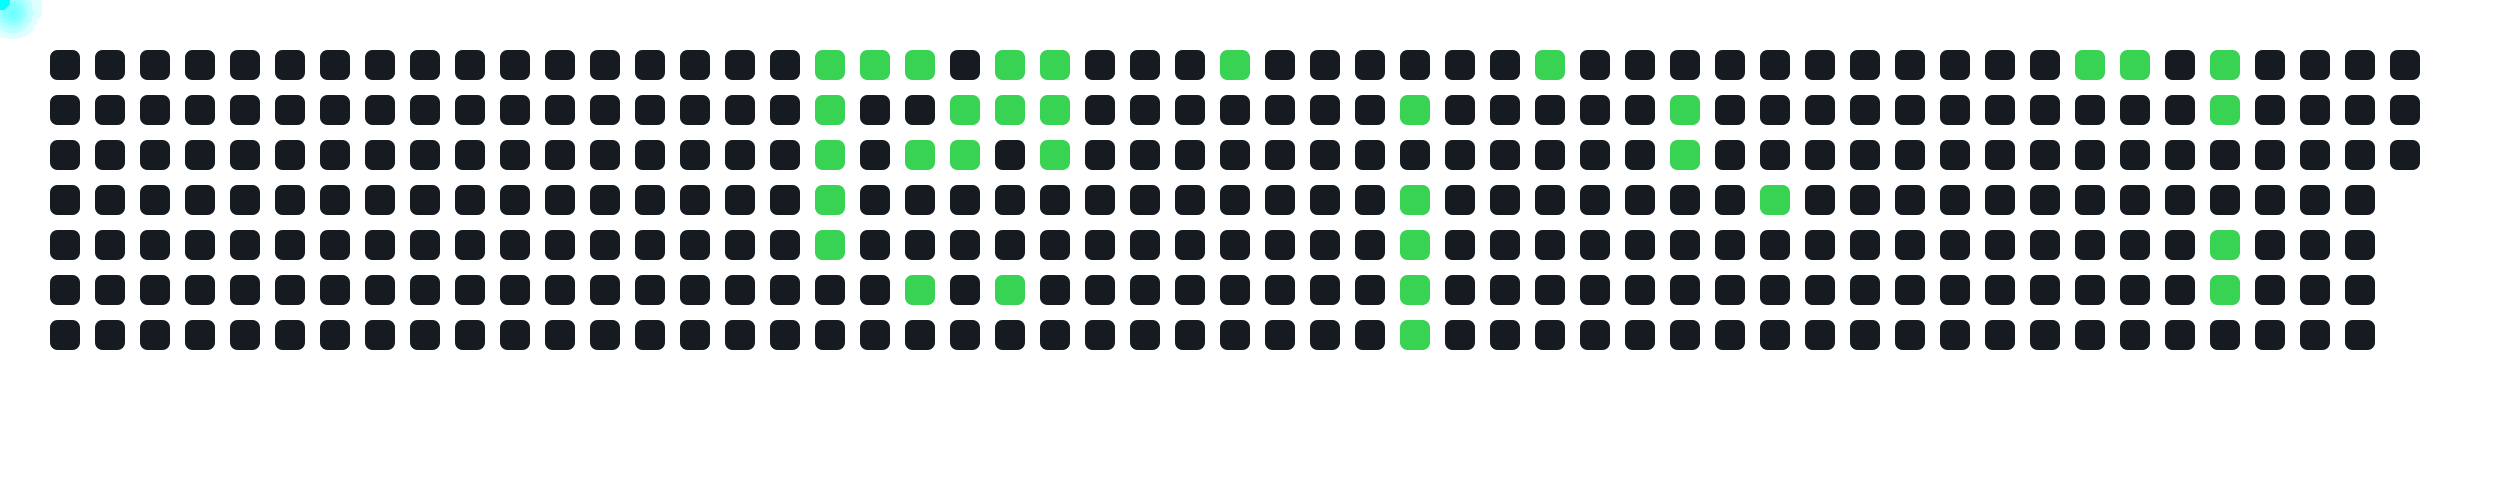
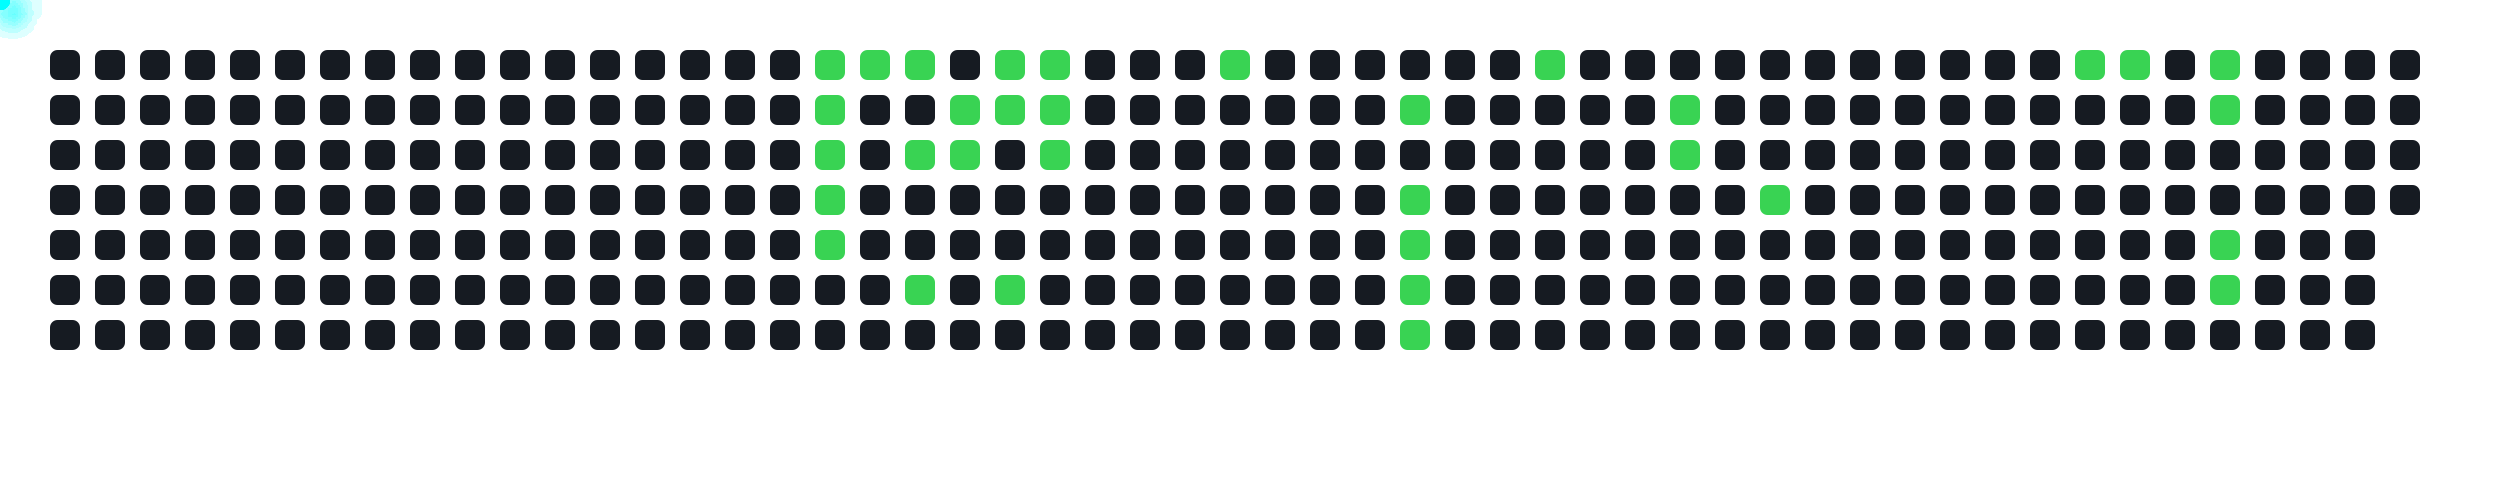
<svg xmlns="http://www.w3.org/2000/svg" width="1000" height="200">
  <style>
      .cell { fill: #161b22; rx: 3; }
      .active { fill: #39d353; }
      .comet { fill: cyan; filter: drop-shadow(0 0 6px cyan); }
    </style>
  <rect x="20" y="20" width="12" height="12" class="cell " />
  <rect x="20" y="38" width="12" height="12" class="cell " />
  <rect x="20" y="56" width="12" height="12" class="cell " />
  <rect x="20" y="74" width="12" height="12" class="cell " />
  <rect x="20" y="92" width="12" height="12" class="cell " />
  <rect x="20" y="110" width="12" height="12" class="cell " />
  <rect x="20" y="128" width="12" height="12" class="cell " />
  <rect x="38" y="20" width="12" height="12" class="cell " />
  <rect x="38" y="38" width="12" height="12" class="cell " />
  <rect x="38" y="56" width="12" height="12" class="cell " />
  <rect x="38" y="74" width="12" height="12" class="cell " />
  <rect x="38" y="92" width="12" height="12" class="cell " />
  <rect x="38" y="110" width="12" height="12" class="cell " />
  <rect x="38" y="128" width="12" height="12" class="cell " />
  <rect x="56" y="20" width="12" height="12" class="cell " />
  <rect x="56" y="38" width="12" height="12" class="cell " />
  <rect x="56" y="56" width="12" height="12" class="cell " />
  <rect x="56" y="74" width="12" height="12" class="cell " />
  <rect x="56" y="92" width="12" height="12" class="cell " />
  <rect x="56" y="110" width="12" height="12" class="cell " />
  <rect x="56" y="128" width="12" height="12" class="cell " />
  <rect x="74" y="20" width="12" height="12" class="cell " />
  <rect x="74" y="38" width="12" height="12" class="cell " />
  <rect x="74" y="56" width="12" height="12" class="cell " />
  <rect x="74" y="74" width="12" height="12" class="cell " />
  <rect x="74" y="92" width="12" height="12" class="cell " />
  <rect x="74" y="110" width="12" height="12" class="cell " />
  <rect x="74" y="128" width="12" height="12" class="cell " />
  <rect x="92" y="20" width="12" height="12" class="cell " />
  <rect x="92" y="38" width="12" height="12" class="cell " />
  <rect x="92" y="56" width="12" height="12" class="cell " />
  <rect x="92" y="74" width="12" height="12" class="cell " />
  <rect x="92" y="92" width="12" height="12" class="cell " />
  <rect x="92" y="110" width="12" height="12" class="cell " />
  <rect x="92" y="128" width="12" height="12" class="cell " />
  <rect x="110" y="20" width="12" height="12" class="cell " />
  <rect x="110" y="38" width="12" height="12" class="cell " />
  <rect x="110" y="56" width="12" height="12" class="cell " />
  <rect x="110" y="74" width="12" height="12" class="cell " />
  <rect x="110" y="92" width="12" height="12" class="cell " />
  <rect x="110" y="110" width="12" height="12" class="cell " />
  <rect x="110" y="128" width="12" height="12" class="cell " />
  <rect x="128" y="20" width="12" height="12" class="cell " />
  <rect x="128" y="38" width="12" height="12" class="cell " />
  <rect x="128" y="56" width="12" height="12" class="cell " />
  <rect x="128" y="74" width="12" height="12" class="cell " />
  <rect x="128" y="92" width="12" height="12" class="cell " />
  <rect x="128" y="110" width="12" height="12" class="cell " />
  <rect x="128" y="128" width="12" height="12" class="cell " />
  <rect x="146" y="20" width="12" height="12" class="cell " />
  <rect x="146" y="38" width="12" height="12" class="cell " />
  <rect x="146" y="56" width="12" height="12" class="cell " />
  <rect x="146" y="74" width="12" height="12" class="cell " />
  <rect x="146" y="92" width="12" height="12" class="cell " />
  <rect x="146" y="110" width="12" height="12" class="cell " />
  <rect x="146" y="128" width="12" height="12" class="cell " />
  <rect x="164" y="20" width="12" height="12" class="cell " />
  <rect x="164" y="38" width="12" height="12" class="cell " />
  <rect x="164" y="56" width="12" height="12" class="cell " />
  <rect x="164" y="74" width="12" height="12" class="cell " />
  <rect x="164" y="92" width="12" height="12" class="cell " />
  <rect x="164" y="110" width="12" height="12" class="cell " />
  <rect x="164" y="128" width="12" height="12" class="cell " />
  <rect x="182" y="20" width="12" height="12" class="cell " />
  <rect x="182" y="38" width="12" height="12" class="cell " />
  <rect x="182" y="56" width="12" height="12" class="cell " />
  <rect x="182" y="74" width="12" height="12" class="cell " />
  <rect x="182" y="92" width="12" height="12" class="cell " />
  <rect x="182" y="110" width="12" height="12" class="cell " />
  <rect x="182" y="128" width="12" height="12" class="cell " />
  <rect x="200" y="20" width="12" height="12" class="cell " />
  <rect x="200" y="38" width="12" height="12" class="cell " />
  <rect x="200" y="56" width="12" height="12" class="cell " />
  <rect x="200" y="74" width="12" height="12" class="cell " />
  <rect x="200" y="92" width="12" height="12" class="cell " />
  <rect x="200" y="110" width="12" height="12" class="cell " />
  <rect x="200" y="128" width="12" height="12" class="cell " />
  <rect x="218" y="20" width="12" height="12" class="cell " />
  <rect x="218" y="38" width="12" height="12" class="cell " />
  <rect x="218" y="56" width="12" height="12" class="cell " />
  <rect x="218" y="74" width="12" height="12" class="cell " />
  <rect x="218" y="92" width="12" height="12" class="cell " />
  <rect x="218" y="110" width="12" height="12" class="cell " />
  <rect x="218" y="128" width="12" height="12" class="cell " />
  <rect x="236" y="20" width="12" height="12" class="cell " />
  <rect x="236" y="38" width="12" height="12" class="cell " />
  <rect x="236" y="56" width="12" height="12" class="cell " />
  <rect x="236" y="74" width="12" height="12" class="cell " />
  <rect x="236" y="92" width="12" height="12" class="cell " />
  <rect x="236" y="110" width="12" height="12" class="cell " />
  <rect x="236" y="128" width="12" height="12" class="cell " />
  <rect x="254" y="20" width="12" height="12" class="cell " />
  <rect x="254" y="38" width="12" height="12" class="cell " />
  <rect x="254" y="56" width="12" height="12" class="cell " />
  <rect x="254" y="74" width="12" height="12" class="cell " />
  <rect x="254" y="92" width="12" height="12" class="cell " />
  <rect x="254" y="110" width="12" height="12" class="cell " />
  <rect x="254" y="128" width="12" height="12" class="cell " />
  <rect x="272" y="20" width="12" height="12" class="cell " />
  <rect x="272" y="38" width="12" height="12" class="cell " />
  <rect x="272" y="56" width="12" height="12" class="cell " />
  <rect x="272" y="74" width="12" height="12" class="cell " />
  <rect x="272" y="92" width="12" height="12" class="cell " />
  <rect x="272" y="110" width="12" height="12" class="cell " />
  <rect x="272" y="128" width="12" height="12" class="cell " />
  <rect x="290" y="20" width="12" height="12" class="cell " />
  <rect x="290" y="38" width="12" height="12" class="cell " />
  <rect x="290" y="56" width="12" height="12" class="cell " />
  <rect x="290" y="74" width="12" height="12" class="cell " />
  <rect x="290" y="92" width="12" height="12" class="cell " />
  <rect x="290" y="110" width="12" height="12" class="cell " />
  <rect x="290" y="128" width="12" height="12" class="cell " />
  <rect x="308" y="20" width="12" height="12" class="cell " />
  <rect x="308" y="38" width="12" height="12" class="cell " />
  <rect x="308" y="56" width="12" height="12" class="cell " />
  <rect x="308" y="74" width="12" height="12" class="cell " />
  <rect x="308" y="92" width="12" height="12" class="cell " />
  <rect x="308" y="110" width="12" height="12" class="cell " />
  <rect x="308" y="128" width="12" height="12" class="cell " />
  <rect x="326" y="20" width="12" height="12" class="cell active" />
  <rect x="326" y="38" width="12" height="12" class="cell active" />
  <rect x="326" y="56" width="12" height="12" class="cell active" />
  <rect x="326" y="74" width="12" height="12" class="cell active" />
  <rect x="326" y="92" width="12" height="12" class="cell active" />
  <rect x="326" y="110" width="12" height="12" class="cell " />
  <rect x="326" y="128" width="12" height="12" class="cell " />
  <rect x="344" y="20" width="12" height="12" class="cell active" />
  <rect x="344" y="38" width="12" height="12" class="cell " />
  <rect x="344" y="56" width="12" height="12" class="cell " />
  <rect x="344" y="74" width="12" height="12" class="cell " />
  <rect x="344" y="92" width="12" height="12" class="cell " />
  <rect x="344" y="110" width="12" height="12" class="cell " />
  <rect x="344" y="128" width="12" height="12" class="cell " />
  <rect x="362" y="20" width="12" height="12" class="cell active" />
  <rect x="362" y="38" width="12" height="12" class="cell " />
  <rect x="362" y="56" width="12" height="12" class="cell active" />
  <rect x="362" y="74" width="12" height="12" class="cell " />
  <rect x="362" y="92" width="12" height="12" class="cell " />
  <rect x="362" y="110" width="12" height="12" class="cell active" />
  <rect x="362" y="128" width="12" height="12" class="cell " />
  <rect x="380" y="20" width="12" height="12" class="cell " />
  <rect x="380" y="38" width="12" height="12" class="cell active" />
  <rect x="380" y="56" width="12" height="12" class="cell active" />
  <rect x="380" y="74" width="12" height="12" class="cell " />
  <rect x="380" y="92" width="12" height="12" class="cell " />
  <rect x="380" y="110" width="12" height="12" class="cell " />
  <rect x="380" y="128" width="12" height="12" class="cell " />
  <rect x="398" y="20" width="12" height="12" class="cell active" />
  <rect x="398" y="38" width="12" height="12" class="cell active" />
  <rect x="398" y="56" width="12" height="12" class="cell " />
  <rect x="398" y="74" width="12" height="12" class="cell " />
  <rect x="398" y="92" width="12" height="12" class="cell " />
  <rect x="398" y="110" width="12" height="12" class="cell active" />
  <rect x="398" y="128" width="12" height="12" class="cell " />
  <rect x="416" y="20" width="12" height="12" class="cell active" />
  <rect x="416" y="38" width="12" height="12" class="cell active" />
  <rect x="416" y="56" width="12" height="12" class="cell active" />
  <rect x="416" y="74" width="12" height="12" class="cell " />
  <rect x="416" y="92" width="12" height="12" class="cell " />
  <rect x="416" y="110" width="12" height="12" class="cell " />
  <rect x="416" y="128" width="12" height="12" class="cell " />
  <rect x="434" y="20" width="12" height="12" class="cell " />
  <rect x="434" y="38" width="12" height="12" class="cell " />
  <rect x="434" y="56" width="12" height="12" class="cell " />
  <rect x="434" y="74" width="12" height="12" class="cell " />
  <rect x="434" y="92" width="12" height="12" class="cell " />
  <rect x="434" y="110" width="12" height="12" class="cell " />
  <rect x="434" y="128" width="12" height="12" class="cell " />
  <rect x="452" y="20" width="12" height="12" class="cell " />
  <rect x="452" y="38" width="12" height="12" class="cell " />
  <rect x="452" y="56" width="12" height="12" class="cell " />
  <rect x="452" y="74" width="12" height="12" class="cell " />
  <rect x="452" y="92" width="12" height="12" class="cell " />
  <rect x="452" y="110" width="12" height="12" class="cell " />
  <rect x="452" y="128" width="12" height="12" class="cell " />
  <rect x="470" y="20" width="12" height="12" class="cell " />
  <rect x="470" y="38" width="12" height="12" class="cell " />
  <rect x="470" y="56" width="12" height="12" class="cell " />
  <rect x="470" y="74" width="12" height="12" class="cell " />
  <rect x="470" y="92" width="12" height="12" class="cell " />
  <rect x="470" y="110" width="12" height="12" class="cell " />
  <rect x="470" y="128" width="12" height="12" class="cell " />
  <rect x="488" y="20" width="12" height="12" class="cell active" />
  <rect x="488" y="38" width="12" height="12" class="cell " />
  <rect x="488" y="56" width="12" height="12" class="cell " />
  <rect x="488" y="74" width="12" height="12" class="cell " />
  <rect x="488" y="92" width="12" height="12" class="cell " />
  <rect x="488" y="110" width="12" height="12" class="cell " />
  <rect x="488" y="128" width="12" height="12" class="cell " />
  <rect x="506" y="20" width="12" height="12" class="cell " />
  <rect x="506" y="38" width="12" height="12" class="cell " />
  <rect x="506" y="56" width="12" height="12" class="cell " />
  <rect x="506" y="74" width="12" height="12" class="cell " />
  <rect x="506" y="92" width="12" height="12" class="cell " />
  <rect x="506" y="110" width="12" height="12" class="cell " />
  <rect x="506" y="128" width="12" height="12" class="cell " />
  <rect x="524" y="20" width="12" height="12" class="cell " />
  <rect x="524" y="38" width="12" height="12" class="cell " />
  <rect x="524" y="56" width="12" height="12" class="cell " />
  <rect x="524" y="74" width="12" height="12" class="cell " />
  <rect x="524" y="92" width="12" height="12" class="cell " />
  <rect x="524" y="110" width="12" height="12" class="cell " />
  <rect x="524" y="128" width="12" height="12" class="cell " />
  <rect x="542" y="20" width="12" height="12" class="cell " />
  <rect x="542" y="38" width="12" height="12" class="cell " />
  <rect x="542" y="56" width="12" height="12" class="cell " />
  <rect x="542" y="74" width="12" height="12" class="cell " />
  <rect x="542" y="92" width="12" height="12" class="cell " />
  <rect x="542" y="110" width="12" height="12" class="cell " />
  <rect x="542" y="128" width="12" height="12" class="cell " />
  <rect x="560" y="20" width="12" height="12" class="cell " />
  <rect x="560" y="38" width="12" height="12" class="cell active" />
  <rect x="560" y="56" width="12" height="12" class="cell " />
  <rect x="560" y="74" width="12" height="12" class="cell active" />
  <rect x="560" y="92" width="12" height="12" class="cell active" />
  <rect x="560" y="110" width="12" height="12" class="cell active" />
  <rect x="560" y="128" width="12" height="12" class="cell active" />
  <rect x="578" y="20" width="12" height="12" class="cell " />
  <rect x="578" y="38" width="12" height="12" class="cell " />
  <rect x="578" y="56" width="12" height="12" class="cell " />
  <rect x="578" y="74" width="12" height="12" class="cell " />
  <rect x="578" y="92" width="12" height="12" class="cell " />
  <rect x="578" y="110" width="12" height="12" class="cell " />
  <rect x="578" y="128" width="12" height="12" class="cell " />
  <rect x="596" y="20" width="12" height="12" class="cell " />
  <rect x="596" y="38" width="12" height="12" class="cell " />
  <rect x="596" y="56" width="12" height="12" class="cell " />
  <rect x="596" y="74" width="12" height="12" class="cell " />
  <rect x="596" y="92" width="12" height="12" class="cell " />
  <rect x="596" y="110" width="12" height="12" class="cell " />
  <rect x="596" y="128" width="12" height="12" class="cell " />
  <rect x="614" y="20" width="12" height="12" class="cell active" />
  <rect x="614" y="38" width="12" height="12" class="cell " />
  <rect x="614" y="56" width="12" height="12" class="cell " />
  <rect x="614" y="74" width="12" height="12" class="cell " />
  <rect x="614" y="92" width="12" height="12" class="cell " />
  <rect x="614" y="110" width="12" height="12" class="cell " />
  <rect x="614" y="128" width="12" height="12" class="cell " />
  <rect x="632" y="20" width="12" height="12" class="cell " />
  <rect x="632" y="38" width="12" height="12" class="cell " />
  <rect x="632" y="56" width="12" height="12" class="cell " />
  <rect x="632" y="74" width="12" height="12" class="cell " />
  <rect x="632" y="92" width="12" height="12" class="cell " />
  <rect x="632" y="110" width="12" height="12" class="cell " />
  <rect x="632" y="128" width="12" height="12" class="cell " />
  <rect x="650" y="20" width="12" height="12" class="cell " />
  <rect x="650" y="38" width="12" height="12" class="cell " />
  <rect x="650" y="56" width="12" height="12" class="cell " />
  <rect x="650" y="74" width="12" height="12" class="cell " />
  <rect x="650" y="92" width="12" height="12" class="cell " />
  <rect x="650" y="110" width="12" height="12" class="cell " />
  <rect x="650" y="128" width="12" height="12" class="cell " />
  <rect x="668" y="20" width="12" height="12" class="cell " />
  <rect x="668" y="38" width="12" height="12" class="cell active" />
  <rect x="668" y="56" width="12" height="12" class="cell active" />
  <rect x="668" y="74" width="12" height="12" class="cell " />
  <rect x="668" y="92" width="12" height="12" class="cell " />
  <rect x="668" y="110" width="12" height="12" class="cell " />
  <rect x="668" y="128" width="12" height="12" class="cell " />
  <rect x="686" y="20" width="12" height="12" class="cell " />
  <rect x="686" y="38" width="12" height="12" class="cell " />
  <rect x="686" y="56" width="12" height="12" class="cell " />
  <rect x="686" y="74" width="12" height="12" class="cell " />
  <rect x="686" y="92" width="12" height="12" class="cell " />
  <rect x="686" y="110" width="12" height="12" class="cell " />
  <rect x="686" y="128" width="12" height="12" class="cell " />
  <rect x="704" y="20" width="12" height="12" class="cell " />
  <rect x="704" y="38" width="12" height="12" class="cell " />
  <rect x="704" y="56" width="12" height="12" class="cell " />
  <rect x="704" y="74" width="12" height="12" class="cell active" />
  <rect x="704" y="92" width="12" height="12" class="cell " />
  <rect x="704" y="110" width="12" height="12" class="cell " />
  <rect x="704" y="128" width="12" height="12" class="cell " />
  <rect x="722" y="20" width="12" height="12" class="cell " />
  <rect x="722" y="38" width="12" height="12" class="cell " />
  <rect x="722" y="56" width="12" height="12" class="cell " />
  <rect x="722" y="74" width="12" height="12" class="cell " />
  <rect x="722" y="92" width="12" height="12" class="cell " />
  <rect x="722" y="110" width="12" height="12" class="cell " />
  <rect x="722" y="128" width="12" height="12" class="cell " />
  <rect x="740" y="20" width="12" height="12" class="cell " />
  <rect x="740" y="38" width="12" height="12" class="cell " />
  <rect x="740" y="56" width="12" height="12" class="cell " />
  <rect x="740" y="74" width="12" height="12" class="cell " />
  <rect x="740" y="92" width="12" height="12" class="cell " />
  <rect x="740" y="110" width="12" height="12" class="cell " />
  <rect x="740" y="128" width="12" height="12" class="cell " />
  <rect x="758" y="20" width="12" height="12" class="cell " />
  <rect x="758" y="38" width="12" height="12" class="cell " />
  <rect x="758" y="56" width="12" height="12" class="cell " />
  <rect x="758" y="74" width="12" height="12" class="cell " />
  <rect x="758" y="92" width="12" height="12" class="cell " />
  <rect x="758" y="110" width="12" height="12" class="cell " />
  <rect x="758" y="128" width="12" height="12" class="cell " />
  <rect x="776" y="20" width="12" height="12" class="cell " />
  <rect x="776" y="38" width="12" height="12" class="cell " />
  <rect x="776" y="56" width="12" height="12" class="cell " />
  <rect x="776" y="74" width="12" height="12" class="cell " />
  <rect x="776" y="92" width="12" height="12" class="cell " />
  <rect x="776" y="110" width="12" height="12" class="cell " />
  <rect x="776" y="128" width="12" height="12" class="cell " />
  <rect x="794" y="20" width="12" height="12" class="cell " />
  <rect x="794" y="38" width="12" height="12" class="cell " />
  <rect x="794" y="56" width="12" height="12" class="cell " />
  <rect x="794" y="74" width="12" height="12" class="cell " />
  <rect x="794" y="92" width="12" height="12" class="cell " />
  <rect x="794" y="110" width="12" height="12" class="cell " />
  <rect x="794" y="128" width="12" height="12" class="cell " />
  <rect x="812" y="20" width="12" height="12" class="cell " />
  <rect x="812" y="38" width="12" height="12" class="cell " />
  <rect x="812" y="56" width="12" height="12" class="cell " />
  <rect x="812" y="74" width="12" height="12" class="cell " />
  <rect x="812" y="92" width="12" height="12" class="cell " />
  <rect x="812" y="110" width="12" height="12" class="cell " />
  <rect x="812" y="128" width="12" height="12" class="cell " />
  <rect x="830" y="20" width="12" height="12" class="cell active" />
  <rect x="830" y="38" width="12" height="12" class="cell " />
  <rect x="830" y="56" width="12" height="12" class="cell " />
  <rect x="830" y="74" width="12" height="12" class="cell " />
  <rect x="830" y="92" width="12" height="12" class="cell " />
  <rect x="830" y="110" width="12" height="12" class="cell " />
  <rect x="830" y="128" width="12" height="12" class="cell " />
  <rect x="848" y="20" width="12" height="12" class="cell active" />
  <rect x="848" y="38" width="12" height="12" class="cell " />
  <rect x="848" y="56" width="12" height="12" class="cell " />
  <rect x="848" y="74" width="12" height="12" class="cell " />
  <rect x="848" y="92" width="12" height="12" class="cell " />
  <rect x="848" y="110" width="12" height="12" class="cell " />
  <rect x="848" y="128" width="12" height="12" class="cell " />
  <rect x="866" y="20" width="12" height="12" class="cell " />
  <rect x="866" y="38" width="12" height="12" class="cell " />
  <rect x="866" y="56" width="12" height="12" class="cell " />
  <rect x="866" y="74" width="12" height="12" class="cell " />
  <rect x="866" y="92" width="12" height="12" class="cell " />
  <rect x="866" y="110" width="12" height="12" class="cell " />
  <rect x="866" y="128" width="12" height="12" class="cell " />
  <rect x="884" y="20" width="12" height="12" class="cell active" />
  <rect x="884" y="38" width="12" height="12" class="cell active" />
  <rect x="884" y="56" width="12" height="12" class="cell " />
  <rect x="884" y="74" width="12" height="12" class="cell " />
  <rect x="884" y="92" width="12" height="12" class="cell active" />
  <rect x="884" y="110" width="12" height="12" class="cell active" />
  <rect x="884" y="128" width="12" height="12" class="cell " />
  <rect x="902" y="20" width="12" height="12" class="cell " />
  <rect x="902" y="38" width="12" height="12" class="cell " />
  <rect x="902" y="56" width="12" height="12" class="cell " />
  <rect x="902" y="74" width="12" height="12" class="cell " />
  <rect x="902" y="92" width="12" height="12" class="cell " />
  <rect x="902" y="110" width="12" height="12" class="cell " />
  <rect x="902" y="128" width="12" height="12" class="cell " />
  <rect x="920" y="20" width="12" height="12" class="cell " />
  <rect x="920" y="38" width="12" height="12" class="cell " />
  <rect x="920" y="56" width="12" height="12" class="cell " />
  <rect x="920" y="74" width="12" height="12" class="cell " />
  <rect x="920" y="92" width="12" height="12" class="cell " />
  <rect x="920" y="110" width="12" height="12" class="cell " />
  <rect x="920" y="128" width="12" height="12" class="cell " />
  <rect x="938" y="20" width="12" height="12" class="cell " />
  <rect x="938" y="38" width="12" height="12" class="cell " />
  <rect x="938" y="56" width="12" height="12" class="cell " />
  <rect x="938" y="74" width="12" height="12" class="cell " />
  <rect x="938" y="92" width="12" height="12" class="cell " />
  <rect x="938" y="110" width="12" height="12" class="cell " />
  <rect x="938" y="128" width="12" height="12" class="cell " />
  <rect x="956" y="20" width="12" height="12" class="cell " />
  <rect x="956" y="38" width="12" height="12" class="cell " />
  <rect x="956" y="56" width="12" height="12" class="cell " />
+   <rect x="956" y="74" width="12" height="12" class="cell " />
  <circle r="4" class="comet">
    <animateMotion dur="0.6s" begin="0s" repeatCount="indefinite" path="M 302 -14 L 332 26" />
  </circle>
  <circle r="4" class="comet">
    <animateMotion dur="0.6s" begin="0.6s" repeatCount="indefinite" path="M 302 4 L 332 44" />
  </circle>
  <circle r="4" class="comet">
    <animateMotion dur="0.6s" begin="1.2s" repeatCount="indefinite" path="M 302 22 L 332 62" />
  </circle>
  <circle r="4" class="comet">
    <animateMotion dur="0.6s" begin="1.8s" repeatCount="indefinite" path="M 302 40 L 332 80" />
  </circle>
  <circle r="4" class="comet">
    <animateMotion dur="0.6s" begin="2.4s" repeatCount="indefinite" path="M 302 58 L 332 98" />
  </circle>
  <circle r="4" class="comet">
    <animateMotion dur="0.6s" begin="3s" repeatCount="indefinite" path="M 320 -14 L 350 26" />
  </circle>
  <circle r="4" class="comet">
    <animateMotion dur="0.6s" begin="3.6s" repeatCount="indefinite" path="M 338 -14 L 368 26" />
  </circle>
  <circle r="4" class="comet">
    <animateMotion dur="0.6s" begin="4.2s" repeatCount="indefinite" path="M 338 22 L 368 62" />
  </circle>
  <circle r="4" class="comet">
    <animateMotion dur="0.6s" begin="4.8s" repeatCount="indefinite" path="M 338 76 L 368 116" />
  </circle>
  <circle r="4" class="comet">
    <animateMotion dur="0.6s" begin="5.4s" repeatCount="indefinite" path="M 356 4 L 386 44" />
  </circle>
  <circle r="4" class="comet">
    <animateMotion dur="0.6s" begin="6s" repeatCount="indefinite" path="M 356 22 L 386 62" />
  </circle>
  <circle r="4" class="comet">
    <animateMotion dur="0.6s" begin="6.6s" repeatCount="indefinite" path="M 374 -14 L 404 26" />
  </circle>
  <circle r="4" class="comet">
    <animateMotion dur="0.6s" begin="7.2s" repeatCount="indefinite" path="M 374 4 L 404 44" />
  </circle>
  <circle r="4" class="comet">
    <animateMotion dur="0.6s" begin="7.8s" repeatCount="indefinite" path="M 374 76 L 404 116" />
  </circle>
  <circle r="4" class="comet">
    <animateMotion dur="0.6s" begin="8.4s" repeatCount="indefinite" path="M 392 -14 L 422 26" />
  </circle>
  <circle r="4" class="comet">
    <animateMotion dur="0.6s" begin="9s" repeatCount="indefinite" path="M 392 4 L 422 44" />
  </circle>
  <circle r="4" class="comet">
    <animateMotion dur="0.6s" begin="9.6s" repeatCount="indefinite" path="M 392 22 L 422 62" />
  </circle>
  <circle r="4" class="comet">
    <animateMotion dur="0.6s" begin="10.2s" repeatCount="indefinite" path="M 464 -14 L 494 26" />
  </circle>
  <circle r="4" class="comet">
    <animateMotion dur="0.6s" begin="10.8s" repeatCount="indefinite" path="M 536 4 L 566 44" />
  </circle>
  <circle r="4" class="comet">
    <animateMotion dur="0.6s" begin="11.4s" repeatCount="indefinite" path="M 536 40 L 566 80" />
  </circle>
  <circle r="4" class="comet">
    <animateMotion dur="0.6s" begin="12s" repeatCount="indefinite" path="M 536 58 L 566 98" />
  </circle>
  <circle r="4" class="comet">
    <animateMotion dur="0.6s" begin="12.6s" repeatCount="indefinite" path="M 536 76 L 566 116" />
  </circle>
  <circle r="4" class="comet">
    <animateMotion dur="0.6s" begin="13.2s" repeatCount="indefinite" path="M 536 94 L 566 134" />
  </circle>
  <circle r="4" class="comet">
    <animateMotion dur="0.6s" begin="13.8s" repeatCount="indefinite" path="M 590 -14 L 620 26" />
  </circle>
  <circle r="4" class="comet">
    <animateMotion dur="0.6s" begin="14.4s" repeatCount="indefinite" path="M 644 4 L 674 44" />
  </circle>
  <circle r="4" class="comet">
    <animateMotion dur="0.6s" begin="15s" repeatCount="indefinite" path="M 644 22 L 674 62" />
  </circle>
  <circle r="4" class="comet">
    <animateMotion dur="0.6s" begin="15.6s" repeatCount="indefinite" path="M 680 40 L 710 80" />
  </circle>
  <circle r="4" class="comet">
    <animateMotion dur="0.6s" begin="16.2s" repeatCount="indefinite" path="M 806 -14 L 836 26" />
  </circle>
  <circle r="4" class="comet">
    <animateMotion dur="0.6s" begin="16.8s" repeatCount="indefinite" path="M 824 -14 L 854 26" />
  </circle>
  <circle r="4" class="comet">
    <animateMotion dur="0.6s" begin="17.4s" repeatCount="indefinite" path="M 860 -14 L 890 26" />
  </circle>
  <circle r="4" class="comet">
    <animateMotion dur="0.6s" begin="18s" repeatCount="indefinite" path="M 860 4 L 890 44" />
  </circle>
  <circle r="4" class="comet">
    <animateMotion dur="0.6s" begin="18.6s" repeatCount="indefinite" path="M 860 58 L 890 98" />
  </circle>
  <circle r="4" class="comet">
    <animateMotion dur="0.6s" begin="19.2s" repeatCount="indefinite" path="M 860 76 L 890 116" />
  </circle>
</svg>
